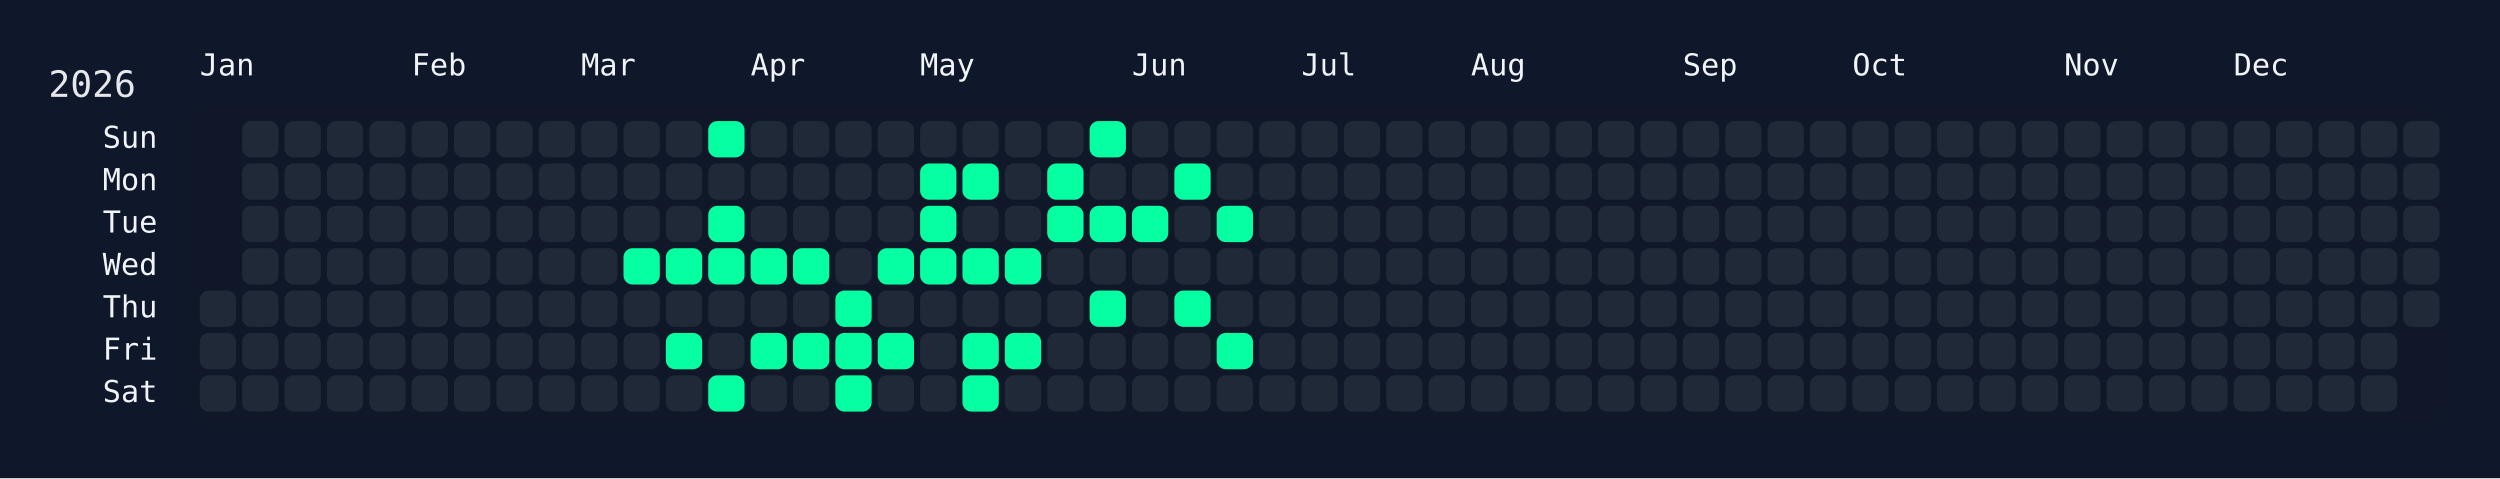
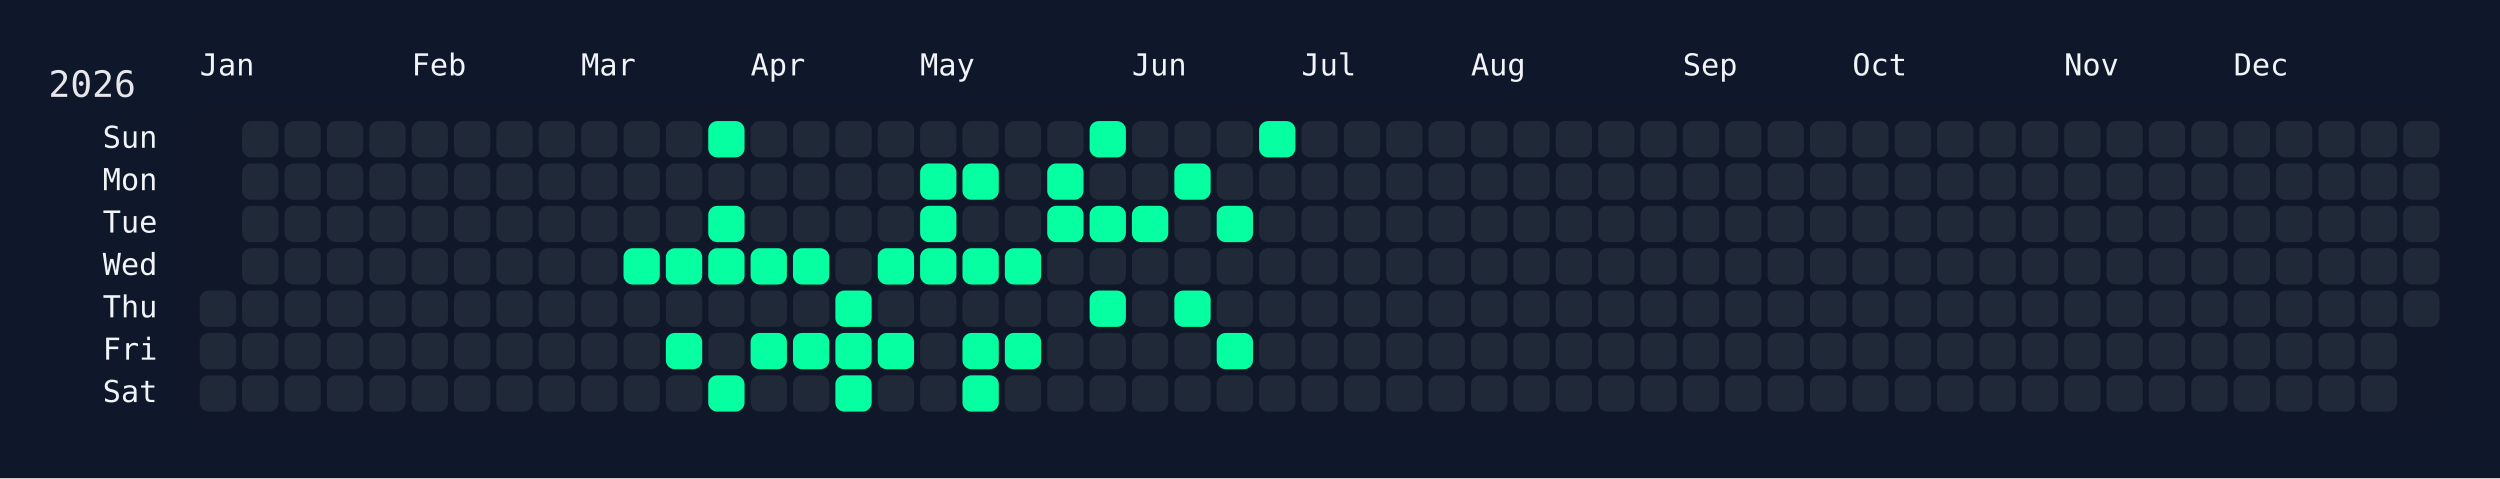
<svg xmlns="http://www.w3.org/2000/svg" width="826" height="158" viewBox="0 0 826 158">
  <rect width="826" height="158" fill="#0f172a" />
  <rect x="60" y="34" width="750" height="108" rx="12" ry="12" fill="rgba(15, 23, 42, 0.8)" />
  <text x="16" y="32" font-size="12" fill="#e5e7eb" font-family="JetBrains Mono, ui-monospace, SFMono-Regular, Menlo, Monaco, Consolas, monospace">2026</text>
  <text x="66" y="18" font-size="10" fill="#f1f5f9" font-family="JetBrains Mono, ui-monospace, SFMono-Regular, Menlo, Monaco, Consolas, monospace" dominant-baseline="hanging">Jan</text>
  <text x="136" y="18" font-size="10" fill="#f1f5f9" font-family="JetBrains Mono, ui-monospace, SFMono-Regular, Menlo, Monaco, Consolas, monospace" dominant-baseline="hanging">Feb</text>
  <text x="192" y="18" font-size="10" fill="#f1f5f9" font-family="JetBrains Mono, ui-monospace, SFMono-Regular, Menlo, Monaco, Consolas, monospace" dominant-baseline="hanging">Mar</text>
  <text x="248" y="18" font-size="10" fill="#f1f5f9" font-family="JetBrains Mono, ui-monospace, SFMono-Regular, Menlo, Monaco, Consolas, monospace" dominant-baseline="hanging">Apr</text>
  <text x="304" y="18" font-size="10" fill="#f1f5f9" font-family="JetBrains Mono, ui-monospace, SFMono-Regular, Menlo, Monaco, Consolas, monospace" dominant-baseline="hanging">May</text>
  <text x="374" y="18" font-size="10" fill="#f1f5f9" font-family="JetBrains Mono, ui-monospace, SFMono-Regular, Menlo, Monaco, Consolas, monospace" dominant-baseline="hanging">Jun</text>
  <text x="430" y="18" font-size="10" fill="#f1f5f9" font-family="JetBrains Mono, ui-monospace, SFMono-Regular, Menlo, Monaco, Consolas, monospace" dominant-baseline="hanging">Jul</text>
  <text x="486" y="18" font-size="10" fill="#f1f5f9" font-family="JetBrains Mono, ui-monospace, SFMono-Regular, Menlo, Monaco, Consolas, monospace" dominant-baseline="hanging">Aug</text>
  <text x="556" y="18" font-size="10" fill="#f1f5f9" font-family="JetBrains Mono, ui-monospace, SFMono-Regular, Menlo, Monaco, Consolas, monospace" dominant-baseline="hanging">Sep</text>
  <text x="612" y="18" font-size="10" fill="#f1f5f9" font-family="JetBrains Mono, ui-monospace, SFMono-Regular, Menlo, Monaco, Consolas, monospace" dominant-baseline="hanging">Oct</text>
  <text x="682" y="18" font-size="10" fill="#f1f5f9" font-family="JetBrains Mono, ui-monospace, SFMono-Regular, Menlo, Monaco, Consolas, monospace" dominant-baseline="hanging">Nov</text>
  <text x="738" y="18" font-size="10" fill="#f1f5f9" font-family="JetBrains Mono, ui-monospace, SFMono-Regular, Menlo, Monaco, Consolas, monospace" dominant-baseline="hanging">Dec</text>
  <text x="52" y="46.0" font-size="10" fill="#f1f5f9" font-family="JetBrains Mono, ui-monospace, SFMono-Regular, Menlo, Monaco, Consolas, monospace" text-anchor="end" dominant-baseline="middle">Sun</text>
  <text x="52" y="60.0" font-size="10" fill="#f1f5f9" font-family="JetBrains Mono, ui-monospace, SFMono-Regular, Menlo, Monaco, Consolas, monospace" text-anchor="end" dominant-baseline="middle">Mon</text>
  <text x="52" y="74.0" font-size="10" fill="#f1f5f9" font-family="JetBrains Mono, ui-monospace, SFMono-Regular, Menlo, Monaco, Consolas, monospace" text-anchor="end" dominant-baseline="middle">Tue</text>
  <text x="52" y="88.0" font-size="10" fill="#f1f5f9" font-family="JetBrains Mono, ui-monospace, SFMono-Regular, Menlo, Monaco, Consolas, monospace" text-anchor="end" dominant-baseline="middle">Wed</text>
  <text x="52" y="102.0" font-size="10" fill="#f1f5f9" font-family="JetBrains Mono, ui-monospace, SFMono-Regular, Menlo, Monaco, Consolas, monospace" text-anchor="end" dominant-baseline="middle">Thu</text>
  <text x="52" y="116.0" font-size="10" fill="#f1f5f9" font-family="JetBrains Mono, ui-monospace, SFMono-Regular, Menlo, Monaco, Consolas, monospace" text-anchor="end" dominant-baseline="middle">Fri</text>
  <text x="52" y="130.0" font-size="10" fill="#f1f5f9" font-family="JetBrains Mono, ui-monospace, SFMono-Regular, Menlo, Monaco, Consolas, monospace" text-anchor="end" dominant-baseline="middle">Sat</text>
  <g transform="translate(66,40)">
    <rect x="0" y="56" width="12" height="12" rx="3" ry="3" fill="#1f2937" data-date="2026-01-01" />
    <rect x="0" y="70" width="12" height="12" rx="3" ry="3" fill="#1f2937" data-date="2026-01-02" />
    <rect x="0" y="84" width="12" height="12" rx="3" ry="3" fill="#1f2937" data-date="2026-01-03" />
    <rect x="14" y="0" width="12" height="12" rx="3" ry="3" fill="#1f2937" data-date="2026-01-04" />
    <rect x="14" y="14" width="12" height="12" rx="3" ry="3" fill="#1f2937" data-date="2026-01-05" />
    <rect x="14" y="28" width="12" height="12" rx="3" ry="3" fill="#1f2937" data-date="2026-01-06" />
    <rect x="14" y="42" width="12" height="12" rx="3" ry="3" fill="#1f2937" data-date="2026-01-07" />
    <rect x="14" y="56" width="12" height="12" rx="3" ry="3" fill="#1f2937" data-date="2026-01-08" />
    <rect x="14" y="70" width="12" height="12" rx="3" ry="3" fill="#1f2937" data-date="2026-01-09" />
    <rect x="14" y="84" width="12" height="12" rx="3" ry="3" fill="#1f2937" data-date="2026-01-10" />
    <rect x="28" y="0" width="12" height="12" rx="3" ry="3" fill="#1f2937" data-date="2026-01-11" />
    <rect x="28" y="14" width="12" height="12" rx="3" ry="3" fill="#1f2937" data-date="2026-01-12" />
    <rect x="28" y="28" width="12" height="12" rx="3" ry="3" fill="#1f2937" data-date="2026-01-13" />
    <rect x="28" y="42" width="12" height="12" rx="3" ry="3" fill="#1f2937" data-date="2026-01-14" />
    <rect x="28" y="56" width="12" height="12" rx="3" ry="3" fill="#1f2937" data-date="2026-01-15" />
    <rect x="28" y="70" width="12" height="12" rx="3" ry="3" fill="#1f2937" data-date="2026-01-16" />
    <rect x="28" y="84" width="12" height="12" rx="3" ry="3" fill="#1f2937" data-date="2026-01-17" />
    <rect x="42" y="0" width="12" height="12" rx="3" ry="3" fill="#1f2937" data-date="2026-01-18" />
    <rect x="42" y="14" width="12" height="12" rx="3" ry="3" fill="#1f2937" data-date="2026-01-19" />
    <rect x="42" y="28" width="12" height="12" rx="3" ry="3" fill="#1f2937" data-date="2026-01-20" />
    <rect x="42" y="42" width="12" height="12" rx="3" ry="3" fill="#1f2937" data-date="2026-01-21" />
    <rect x="42" y="56" width="12" height="12" rx="3" ry="3" fill="#1f2937" data-date="2026-01-22" />
    <rect x="42" y="70" width="12" height="12" rx="3" ry="3" fill="#1f2937" data-date="2026-01-23" />
    <rect x="42" y="84" width="12" height="12" rx="3" ry="3" fill="#1f2937" data-date="2026-01-24" />
    <rect x="56" y="0" width="12" height="12" rx="3" ry="3" fill="#1f2937" data-date="2026-01-25" />
    <rect x="56" y="14" width="12" height="12" rx="3" ry="3" fill="#1f2937" data-date="2026-01-26" />
    <rect x="56" y="28" width="12" height="12" rx="3" ry="3" fill="#1f2937" data-date="2026-01-27" />
    <rect x="56" y="42" width="12" height="12" rx="3" ry="3" fill="#1f2937" data-date="2026-01-28" />
    <rect x="56" y="56" width="12" height="12" rx="3" ry="3" fill="#1f2937" data-date="2026-01-29" />
    <rect x="56" y="70" width="12" height="12" rx="3" ry="3" fill="#1f2937" data-date="2026-01-30" />
    <rect x="56" y="84" width="12" height="12" rx="3" ry="3" fill="#1f2937" data-date="2026-01-31" />
    <rect x="70" y="0" width="12" height="12" rx="3" ry="3" fill="#1f2937" data-date="2026-02-01" />
    <rect x="70" y="14" width="12" height="12" rx="3" ry="3" fill="#1f2937" data-date="2026-02-02" />
    <rect x="70" y="28" width="12" height="12" rx="3" ry="3" fill="#1f2937" data-date="2026-02-03" />
    <rect x="70" y="42" width="12" height="12" rx="3" ry="3" fill="#1f2937" data-date="2026-02-04" />
    <rect x="70" y="56" width="12" height="12" rx="3" ry="3" fill="#1f2937" data-date="2026-02-05" />
    <rect x="70" y="70" width="12" height="12" rx="3" ry="3" fill="#1f2937" data-date="2026-02-06" />
    <rect x="70" y="84" width="12" height="12" rx="3" ry="3" fill="#1f2937" data-date="2026-02-07" />
    <rect x="84" y="0" width="12" height="12" rx="3" ry="3" fill="#1f2937" data-date="2026-02-08" />
    <rect x="84" y="14" width="12" height="12" rx="3" ry="3" fill="#1f2937" data-date="2026-02-09" />
    <rect x="84" y="28" width="12" height="12" rx="3" ry="3" fill="#1f2937" data-date="2026-02-10" />
    <rect x="84" y="42" width="12" height="12" rx="3" ry="3" fill="#1f2937" data-date="2026-02-11" />
    <rect x="84" y="56" width="12" height="12" rx="3" ry="3" fill="#1f2937" data-date="2026-02-12" />
    <rect x="84" y="70" width="12" height="12" rx="3" ry="3" fill="#1f2937" data-date="2026-02-13" />
    <rect x="84" y="84" width="12" height="12" rx="3" ry="3" fill="#1f2937" data-date="2026-02-14" />
    <rect x="98" y="0" width="12" height="12" rx="3" ry="3" fill="#1f2937" data-date="2026-02-15" />
    <rect x="98" y="14" width="12" height="12" rx="3" ry="3" fill="#1f2937" data-date="2026-02-16" />
    <rect x="98" y="28" width="12" height="12" rx="3" ry="3" fill="#1f2937" data-date="2026-02-17" />
    <rect x="98" y="42" width="12" height="12" rx="3" ry="3" fill="#1f2937" data-date="2026-02-18" />
    <rect x="98" y="56" width="12" height="12" rx="3" ry="3" fill="#1f2937" data-date="2026-02-19" />
    <rect x="98" y="70" width="12" height="12" rx="3" ry="3" fill="#1f2937" data-date="2026-02-20" />
    <rect x="98" y="84" width="12" height="12" rx="3" ry="3" fill="#1f2937" data-date="2026-02-21" />
    <rect x="112" y="0" width="12" height="12" rx="3" ry="3" fill="#1f2937" data-date="2026-02-22" />
    <rect x="112" y="14" width="12" height="12" rx="3" ry="3" fill="#1f2937" data-date="2026-02-23" />
    <rect x="112" y="28" width="12" height="12" rx="3" ry="3" fill="#1f2937" data-date="2026-02-24" />
    <rect x="112" y="42" width="12" height="12" rx="3" ry="3" fill="#1f2937" data-date="2026-02-25" />
    <rect x="112" y="56" width="12" height="12" rx="3" ry="3" fill="#1f2937" data-date="2026-02-26" />
    <rect x="112" y="70" width="12" height="12" rx="3" ry="3" fill="#1f2937" data-date="2026-02-27" />
    <rect x="112" y="84" width="12" height="12" rx="3" ry="3" fill="#1f2937" data-date="2026-02-28" />
    <rect x="126" y="0" width="12" height="12" rx="3" ry="3" fill="#1f2937" data-date="2026-03-01" />
    <rect x="126" y="14" width="12" height="12" rx="3" ry="3" fill="#1f2937" data-date="2026-03-02" />
    <rect x="126" y="28" width="12" height="12" rx="3" ry="3" fill="#1f2937" data-date="2026-03-03" />
    <rect x="126" y="42" width="12" height="12" rx="3" ry="3" fill="#1f2937" data-date="2026-03-04" />
    <rect x="126" y="56" width="12" height="12" rx="3" ry="3" fill="#1f2937" data-date="2026-03-05" />
    <rect x="126" y="70" width="12" height="12" rx="3" ry="3" fill="#1f2937" data-date="2026-03-06" />
    <rect x="126" y="84" width="12" height="12" rx="3" ry="3" fill="#1f2937" data-date="2026-03-07" />
    <rect x="140" y="0" width="12" height="12" rx="3" ry="3" fill="#1f2937" data-date="2026-03-08" />
    <rect x="140" y="14" width="12" height="12" rx="3" ry="3" fill="#1f2937" data-date="2026-03-09" />
    <rect x="140" y="28" width="12" height="12" rx="3" ry="3" fill="#1f2937" data-date="2026-03-10" />
    <rect x="140" y="42" width="12" height="12" rx="3" ry="3" fill="#05ffa1" data-date="2026-03-11" />
    <rect x="140" y="56" width="12" height="12" rx="3" ry="3" fill="#1f2937" data-date="2026-03-12" />
    <rect x="140" y="70" width="12" height="12" rx="3" ry="3" fill="#1f2937" data-date="2026-03-13" />
    <rect x="140" y="84" width="12" height="12" rx="3" ry="3" fill="#1f2937" data-date="2026-03-14" />
    <rect x="154" y="0" width="12" height="12" rx="3" ry="3" fill="#1f2937" data-date="2026-03-15" />
    <rect x="154" y="14" width="12" height="12" rx="3" ry="3" fill="#1f2937" data-date="2026-03-16" />
    <rect x="154" y="28" width="12" height="12" rx="3" ry="3" fill="#1f2937" data-date="2026-03-17" />
    <rect x="154" y="42" width="12" height="12" rx="3" ry="3" fill="#05ffa1" data-date="2026-03-18" />
    <rect x="154" y="56" width="12" height="12" rx="3" ry="3" fill="#1f2937" data-date="2026-03-19" />
    <rect x="154" y="70" width="12" height="12" rx="3" ry="3" fill="#05ffa1" data-date="2026-03-20" />
    <rect x="154" y="84" width="12" height="12" rx="3" ry="3" fill="#1f2937" data-date="2026-03-21" />
    <rect x="168" y="0" width="12" height="12" rx="3" ry="3" fill="#05ffa1" data-date="2026-03-22" />
    <rect x="168" y="14" width="12" height="12" rx="3" ry="3" fill="#1f2937" data-date="2026-03-23" />
    <rect x="168" y="28" width="12" height="12" rx="3" ry="3" fill="#05ffa1" data-date="2026-03-24" />
    <rect x="168" y="42" width="12" height="12" rx="3" ry="3" fill="#05ffa1" data-date="2026-03-25" />
    <rect x="168" y="56" width="12" height="12" rx="3" ry="3" fill="#1f2937" data-date="2026-03-26" />
    <rect x="168" y="70" width="12" height="12" rx="3" ry="3" fill="#1f2937" data-date="2026-03-27" />
    <rect x="168" y="84" width="12" height="12" rx="3" ry="3" fill="#05ffa1" data-date="2026-03-28" />
    <rect x="182" y="0" width="12" height="12" rx="3" ry="3" fill="#1f2937" data-date="2026-03-29" />
    <rect x="182" y="14" width="12" height="12" rx="3" ry="3" fill="#1f2937" data-date="2026-03-30" />
    <rect x="182" y="28" width="12" height="12" rx="3" ry="3" fill="#1f2937" data-date="2026-03-31" />
    <rect x="182" y="42" width="12" height="12" rx="3" ry="3" fill="#05ffa1" data-date="2026-04-01" />
    <rect x="182" y="56" width="12" height="12" rx="3" ry="3" fill="#1f2937" data-date="2026-04-02" />
    <rect x="182" y="70" width="12" height="12" rx="3" ry="3" fill="#05ffa1" data-date="2026-04-03" />
    <rect x="182" y="84" width="12" height="12" rx="3" ry="3" fill="#1f2937" data-date="2026-04-04" />
    <rect x="196" y="0" width="12" height="12" rx="3" ry="3" fill="#1f2937" data-date="2026-04-05" />
    <rect x="196" y="14" width="12" height="12" rx="3" ry="3" fill="#1f2937" data-date="2026-04-06" />
    <rect x="196" y="28" width="12" height="12" rx="3" ry="3" fill="#1f2937" data-date="2026-04-07" />
    <rect x="196" y="42" width="12" height="12" rx="3" ry="3" fill="#05ffa1" data-date="2026-04-08" />
    <rect x="196" y="56" width="12" height="12" rx="3" ry="3" fill="#1f2937" data-date="2026-04-09" />
    <rect x="196" y="70" width="12" height="12" rx="3" ry="3" fill="#05ffa1" data-date="2026-04-10" />
    <rect x="196" y="84" width="12" height="12" rx="3" ry="3" fill="#1f2937" data-date="2026-04-11" />
    <rect x="210" y="0" width="12" height="12" rx="3" ry="3" fill="#1f2937" data-date="2026-04-12" />
    <rect x="210" y="14" width="12" height="12" rx="3" ry="3" fill="#1f2937" data-date="2026-04-13" />
    <rect x="210" y="28" width="12" height="12" rx="3" ry="3" fill="#1f2937" data-date="2026-04-14" />
    <rect x="210" y="42" width="12" height="12" rx="3" ry="3" fill="#1f2937" data-date="2026-04-15" />
    <rect x="210" y="56" width="12" height="12" rx="3" ry="3" fill="#05ffa1" data-date="2026-04-16" />
    <rect x="210" y="70" width="12" height="12" rx="3" ry="3" fill="#05ffa1" data-date="2026-04-17" />
    <rect x="210" y="84" width="12" height="12" rx="3" ry="3" fill="#05ffa1" data-date="2026-04-18" />
    <rect x="224" y="0" width="12" height="12" rx="3" ry="3" fill="#1f2937" data-date="2026-04-19" />
    <rect x="224" y="14" width="12" height="12" rx="3" ry="3" fill="#1f2937" data-date="2026-04-20" />
    <rect x="224" y="28" width="12" height="12" rx="3" ry="3" fill="#1f2937" data-date="2026-04-21" />
    <rect x="224" y="42" width="12" height="12" rx="3" ry="3" fill="#05ffa1" data-date="2026-04-22" />
    <rect x="224" y="56" width="12" height="12" rx="3" ry="3" fill="#1f2937" data-date="2026-04-23" />
    <rect x="224" y="70" width="12" height="12" rx="3" ry="3" fill="#05ffa1" data-date="2026-04-24" />
    <rect x="224" y="84" width="12" height="12" rx="3" ry="3" fill="#1f2937" data-date="2026-04-25" />
    <rect x="238" y="0" width="12" height="12" rx="3" ry="3" fill="#1f2937" data-date="2026-04-26" />
    <rect x="238" y="14" width="12" height="12" rx="3" ry="3" fill="#05ffa1" data-date="2026-04-27" />
    <rect x="238" y="28" width="12" height="12" rx="3" ry="3" fill="#05ffa1" data-date="2026-04-28" />
    <rect x="238" y="42" width="12" height="12" rx="3" ry="3" fill="#05ffa1" data-date="2026-04-29" />
    <rect x="238" y="56" width="12" height="12" rx="3" ry="3" fill="#1f2937" data-date="2026-04-30" />
    <rect x="238" y="70" width="12" height="12" rx="3" ry="3" fill="#1f2937" data-date="2026-05-01" />
    <rect x="238" y="84" width="12" height="12" rx="3" ry="3" fill="#1f2937" data-date="2026-05-02" />
    <rect x="252" y="0" width="12" height="12" rx="3" ry="3" fill="#1f2937" data-date="2026-05-03" />
    <rect x="252" y="14" width="12" height="12" rx="3" ry="3" fill="#05ffa1" data-date="2026-05-04" />
    <rect x="252" y="28" width="12" height="12" rx="3" ry="3" fill="#1f2937" data-date="2026-05-05" />
    <rect x="252" y="42" width="12" height="12" rx="3" ry="3" fill="#05ffa1" data-date="2026-05-06" />
    <rect x="252" y="56" width="12" height="12" rx="3" ry="3" fill="#1f2937" data-date="2026-05-07" />
    <rect x="252" y="70" width="12" height="12" rx="3" ry="3" fill="#05ffa1" data-date="2026-05-08" />
    <rect x="252" y="84" width="12" height="12" rx="3" ry="3" fill="#05ffa1" data-date="2026-05-09" />
    <rect x="266" y="0" width="12" height="12" rx="3" ry="3" fill="#1f2937" data-date="2026-05-10" />
    <rect x="266" y="14" width="12" height="12" rx="3" ry="3" fill="#1f2937" data-date="2026-05-11" />
    <rect x="266" y="28" width="12" height="12" rx="3" ry="3" fill="#1f2937" data-date="2026-05-12" />
    <rect x="266" y="42" width="12" height="12" rx="3" ry="3" fill="#05ffa1" data-date="2026-05-13" />
    <rect x="266" y="56" width="12" height="12" rx="3" ry="3" fill="#1f2937" data-date="2026-05-14" />
    <rect x="266" y="70" width="12" height="12" rx="3" ry="3" fill="#05ffa1" data-date="2026-05-15" />
    <rect x="266" y="84" width="12" height="12" rx="3" ry="3" fill="#1f2937" data-date="2026-05-16" />
    <rect x="280" y="0" width="12" height="12" rx="3" ry="3" fill="#1f2937" data-date="2026-05-17" />
    <rect x="280" y="14" width="12" height="12" rx="3" ry="3" fill="#05ffa1" data-date="2026-05-18" />
    <rect x="280" y="28" width="12" height="12" rx="3" ry="3" fill="#05ffa1" data-date="2026-05-19" />
    <rect x="280" y="42" width="12" height="12" rx="3" ry="3" fill="#1f2937" data-date="2026-05-20" />
    <rect x="280" y="56" width="12" height="12" rx="3" ry="3" fill="#1f2937" data-date="2026-05-21" />
    <rect x="280" y="70" width="12" height="12" rx="3" ry="3" fill="#1f2937" data-date="2026-05-22" />
    <rect x="280" y="84" width="12" height="12" rx="3" ry="3" fill="#1f2937" data-date="2026-05-23" />
    <rect x="294" y="0" width="12" height="12" rx="3" ry="3" fill="#05ffa1" data-date="2026-05-24" />
    <rect x="294" y="14" width="12" height="12" rx="3" ry="3" fill="#1f2937" data-date="2026-05-25" />
    <rect x="294" y="28" width="12" height="12" rx="3" ry="3" fill="#05ffa1" data-date="2026-05-26" />
    <rect x="294" y="42" width="12" height="12" rx="3" ry="3" fill="#1f2937" data-date="2026-05-27" />
    <rect x="294" y="56" width="12" height="12" rx="3" ry="3" fill="#05ffa1" data-date="2026-05-28" />
    <rect x="294" y="70" width="12" height="12" rx="3" ry="3" fill="#1f2937" data-date="2026-05-29" />
    <rect x="294" y="84" width="12" height="12" rx="3" ry="3" fill="#1f2937" data-date="2026-05-30" />
    <rect x="308" y="0" width="12" height="12" rx="3" ry="3" fill="#1f2937" data-date="2026-05-31" />
    <rect x="308" y="14" width="12" height="12" rx="3" ry="3" fill="#1f2937" data-date="2026-06-01" />
    <rect x="308" y="28" width="12" height="12" rx="3" ry="3" fill="#05ffa1" data-date="2026-06-02" />
    <rect x="308" y="42" width="12" height="12" rx="3" ry="3" fill="#1f2937" data-date="2026-06-03" />
    <rect x="308" y="56" width="12" height="12" rx="3" ry="3" fill="#1f2937" data-date="2026-06-04" />
    <rect x="308" y="70" width="12" height="12" rx="3" ry="3" fill="#1f2937" data-date="2026-06-05" />
    <rect x="308" y="84" width="12" height="12" rx="3" ry="3" fill="#1f2937" data-date="2026-06-06" />
    <rect x="322" y="0" width="12" height="12" rx="3" ry="3" fill="#1f2937" data-date="2026-06-07" />
    <rect x="322" y="14" width="12" height="12" rx="3" ry="3" fill="#05ffa1" data-date="2026-06-08" />
    <rect x="322" y="28" width="12" height="12" rx="3" ry="3" fill="#1f2937" data-date="2026-06-09" />
    <rect x="322" y="42" width="12" height="12" rx="3" ry="3" fill="#1f2937" data-date="2026-06-10" />
    <rect x="322" y="56" width="12" height="12" rx="3" ry="3" fill="#05ffa1" data-date="2026-06-11" />
    <rect x="322" y="70" width="12" height="12" rx="3" ry="3" fill="#1f2937" data-date="2026-06-12" />
    <rect x="322" y="84" width="12" height="12" rx="3" ry="3" fill="#1f2937" data-date="2026-06-13" />
    <rect x="336" y="0" width="12" height="12" rx="3" ry="3" fill="#1f2937" data-date="2026-06-14" />
    <rect x="336" y="14" width="12" height="12" rx="3" ry="3" fill="#1f2937" data-date="2026-06-15" />
    <rect x="336" y="28" width="12" height="12" rx="3" ry="3" fill="#05ffa1" data-date="2026-06-16" />
    <rect x="336" y="42" width="12" height="12" rx="3" ry="3" fill="#1f2937" data-date="2026-06-17" />
    <rect x="336" y="56" width="12" height="12" rx="3" ry="3" fill="#1f2937" data-date="2026-06-18" />
    <rect x="336" y="70" width="12" height="12" rx="3" ry="3" fill="#05ffa1" data-date="2026-06-19" />
    <rect x="336" y="84" width="12" height="12" rx="3" ry="3" fill="#1f2937" data-date="2026-06-20" />
-     <rect x="350" y="0" width="12" height="12" rx="3" ry="3" fill="#1f2937" data-date="2026-06-21" />
+     <rect x="350" y="0" width="12" height="12" rx="3" ry="3" fill="#05ffa1" data-date="2026-06-21" />
    <rect x="350" y="14" width="12" height="12" rx="3" ry="3" fill="#1f2937" data-date="2026-06-22" />
    <rect x="350" y="28" width="12" height="12" rx="3" ry="3" fill="#1f2937" data-date="2026-06-23" />
    <rect x="350" y="42" width="12" height="12" rx="3" ry="3" fill="#1f2937" data-date="2026-06-24" />
    <rect x="350" y="56" width="12" height="12" rx="3" ry="3" fill="#1f2937" data-date="2026-06-25" />
    <rect x="350" y="70" width="12" height="12" rx="3" ry="3" fill="#1f2937" data-date="2026-06-26" />
    <rect x="350" y="84" width="12" height="12" rx="3" ry="3" fill="#1f2937" data-date="2026-06-27" />
    <rect x="364" y="0" width="12" height="12" rx="3" ry="3" fill="#1f2937" data-date="2026-06-28" />
    <rect x="364" y="14" width="12" height="12" rx="3" ry="3" fill="#1f2937" data-date="2026-06-29" />
    <rect x="364" y="28" width="12" height="12" rx="3" ry="3" fill="#1f2937" data-date="2026-06-30" />
    <rect x="364" y="42" width="12" height="12" rx="3" ry="3" fill="#1f2937" data-date="2026-07-01" />
    <rect x="364" y="56" width="12" height="12" rx="3" ry="3" fill="#1f2937" data-date="2026-07-02" />
    <rect x="364" y="70" width="12" height="12" rx="3" ry="3" fill="#1f2937" data-date="2026-07-03" />
    <rect x="364" y="84" width="12" height="12" rx="3" ry="3" fill="#1f2937" data-date="2026-07-04" />
    <rect x="378" y="0" width="12" height="12" rx="3" ry="3" fill="#1f2937" data-date="2026-07-05" />
    <rect x="378" y="14" width="12" height="12" rx="3" ry="3" fill="#1f2937" data-date="2026-07-06" />
    <rect x="378" y="28" width="12" height="12" rx="3" ry="3" fill="#1f2937" data-date="2026-07-07" />
    <rect x="378" y="42" width="12" height="12" rx="3" ry="3" fill="#1f2937" data-date="2026-07-08" />
    <rect x="378" y="56" width="12" height="12" rx="3" ry="3" fill="#1f2937" data-date="2026-07-09" />
    <rect x="378" y="70" width="12" height="12" rx="3" ry="3" fill="#1f2937" data-date="2026-07-10" />
    <rect x="378" y="84" width="12" height="12" rx="3" ry="3" fill="#1f2937" data-date="2026-07-11" />
    <rect x="392" y="0" width="12" height="12" rx="3" ry="3" fill="#1f2937" data-date="2026-07-12" />
    <rect x="392" y="14" width="12" height="12" rx="3" ry="3" fill="#1f2937" data-date="2026-07-13" />
    <rect x="392" y="28" width="12" height="12" rx="3" ry="3" fill="#1f2937" data-date="2026-07-14" />
    <rect x="392" y="42" width="12" height="12" rx="3" ry="3" fill="#1f2937" data-date="2026-07-15" />
    <rect x="392" y="56" width="12" height="12" rx="3" ry="3" fill="#1f2937" data-date="2026-07-16" />
    <rect x="392" y="70" width="12" height="12" rx="3" ry="3" fill="#1f2937" data-date="2026-07-17" />
    <rect x="392" y="84" width="12" height="12" rx="3" ry="3" fill="#1f2937" data-date="2026-07-18" />
    <rect x="406" y="0" width="12" height="12" rx="3" ry="3" fill="#1f2937" data-date="2026-07-19" />
    <rect x="406" y="14" width="12" height="12" rx="3" ry="3" fill="#1f2937" data-date="2026-07-20" />
    <rect x="406" y="28" width="12" height="12" rx="3" ry="3" fill="#1f2937" data-date="2026-07-21" />
    <rect x="406" y="42" width="12" height="12" rx="3" ry="3" fill="#1f2937" data-date="2026-07-22" />
    <rect x="406" y="56" width="12" height="12" rx="3" ry="3" fill="#1f2937" data-date="2026-07-23" />
    <rect x="406" y="70" width="12" height="12" rx="3" ry="3" fill="#1f2937" data-date="2026-07-24" />
    <rect x="406" y="84" width="12" height="12" rx="3" ry="3" fill="#1f2937" data-date="2026-07-25" />
    <rect x="420" y="0" width="12" height="12" rx="3" ry="3" fill="#1f2937" data-date="2026-07-26" />
    <rect x="420" y="14" width="12" height="12" rx="3" ry="3" fill="#1f2937" data-date="2026-07-27" />
    <rect x="420" y="28" width="12" height="12" rx="3" ry="3" fill="#1f2937" data-date="2026-07-28" />
    <rect x="420" y="42" width="12" height="12" rx="3" ry="3" fill="#1f2937" data-date="2026-07-29" />
    <rect x="420" y="56" width="12" height="12" rx="3" ry="3" fill="#1f2937" data-date="2026-07-30" />
    <rect x="420" y="70" width="12" height="12" rx="3" ry="3" fill="#1f2937" data-date="2026-07-31" />
    <rect x="420" y="84" width="12" height="12" rx="3" ry="3" fill="#1f2937" data-date="2026-08-01" />
    <rect x="434" y="0" width="12" height="12" rx="3" ry="3" fill="#1f2937" data-date="2026-08-02" />
    <rect x="434" y="14" width="12" height="12" rx="3" ry="3" fill="#1f2937" data-date="2026-08-03" />
    <rect x="434" y="28" width="12" height="12" rx="3" ry="3" fill="#1f2937" data-date="2026-08-04" />
    <rect x="434" y="42" width="12" height="12" rx="3" ry="3" fill="#1f2937" data-date="2026-08-05" />
    <rect x="434" y="56" width="12" height="12" rx="3" ry="3" fill="#1f2937" data-date="2026-08-06" />
    <rect x="434" y="70" width="12" height="12" rx="3" ry="3" fill="#1f2937" data-date="2026-08-07" />
    <rect x="434" y="84" width="12" height="12" rx="3" ry="3" fill="#1f2937" data-date="2026-08-08" />
    <rect x="448" y="0" width="12" height="12" rx="3" ry="3" fill="#1f2937" data-date="2026-08-09" />
    <rect x="448" y="14" width="12" height="12" rx="3" ry="3" fill="#1f2937" data-date="2026-08-10" />
    <rect x="448" y="28" width="12" height="12" rx="3" ry="3" fill="#1f2937" data-date="2026-08-11" />
    <rect x="448" y="42" width="12" height="12" rx="3" ry="3" fill="#1f2937" data-date="2026-08-12" />
    <rect x="448" y="56" width="12" height="12" rx="3" ry="3" fill="#1f2937" data-date="2026-08-13" />
    <rect x="448" y="70" width="12" height="12" rx="3" ry="3" fill="#1f2937" data-date="2026-08-14" />
    <rect x="448" y="84" width="12" height="12" rx="3" ry="3" fill="#1f2937" data-date="2026-08-15" />
    <rect x="462" y="0" width="12" height="12" rx="3" ry="3" fill="#1f2937" data-date="2026-08-16" />
    <rect x="462" y="14" width="12" height="12" rx="3" ry="3" fill="#1f2937" data-date="2026-08-17" />
    <rect x="462" y="28" width="12" height="12" rx="3" ry="3" fill="#1f2937" data-date="2026-08-18" />
    <rect x="462" y="42" width="12" height="12" rx="3" ry="3" fill="#1f2937" data-date="2026-08-19" />
    <rect x="462" y="56" width="12" height="12" rx="3" ry="3" fill="#1f2937" data-date="2026-08-20" />
    <rect x="462" y="70" width="12" height="12" rx="3" ry="3" fill="#1f2937" data-date="2026-08-21" />
    <rect x="462" y="84" width="12" height="12" rx="3" ry="3" fill="#1f2937" data-date="2026-08-22" />
    <rect x="476" y="0" width="12" height="12" rx="3" ry="3" fill="#1f2937" data-date="2026-08-23" />
    <rect x="476" y="14" width="12" height="12" rx="3" ry="3" fill="#1f2937" data-date="2026-08-24" />
    <rect x="476" y="28" width="12" height="12" rx="3" ry="3" fill="#1f2937" data-date="2026-08-25" />
    <rect x="476" y="42" width="12" height="12" rx="3" ry="3" fill="#1f2937" data-date="2026-08-26" />
    <rect x="476" y="56" width="12" height="12" rx="3" ry="3" fill="#1f2937" data-date="2026-08-27" />
    <rect x="476" y="70" width="12" height="12" rx="3" ry="3" fill="#1f2937" data-date="2026-08-28" />
    <rect x="476" y="84" width="12" height="12" rx="3" ry="3" fill="#1f2937" data-date="2026-08-29" />
    <rect x="490" y="0" width="12" height="12" rx="3" ry="3" fill="#1f2937" data-date="2026-08-30" />
    <rect x="490" y="14" width="12" height="12" rx="3" ry="3" fill="#1f2937" data-date="2026-08-31" />
    <rect x="490" y="28" width="12" height="12" rx="3" ry="3" fill="#1f2937" data-date="2026-09-01" />
    <rect x="490" y="42" width="12" height="12" rx="3" ry="3" fill="#1f2937" data-date="2026-09-02" />
    <rect x="490" y="56" width="12" height="12" rx="3" ry="3" fill="#1f2937" data-date="2026-09-03" />
    <rect x="490" y="70" width="12" height="12" rx="3" ry="3" fill="#1f2937" data-date="2026-09-04" />
    <rect x="490" y="84" width="12" height="12" rx="3" ry="3" fill="#1f2937" data-date="2026-09-05" />
    <rect x="504" y="0" width="12" height="12" rx="3" ry="3" fill="#1f2937" data-date="2026-09-06" />
    <rect x="504" y="14" width="12" height="12" rx="3" ry="3" fill="#1f2937" data-date="2026-09-07" />
    <rect x="504" y="28" width="12" height="12" rx="3" ry="3" fill="#1f2937" data-date="2026-09-08" />
    <rect x="504" y="42" width="12" height="12" rx="3" ry="3" fill="#1f2937" data-date="2026-09-09" />
    <rect x="504" y="56" width="12" height="12" rx="3" ry="3" fill="#1f2937" data-date="2026-09-10" />
    <rect x="504" y="70" width="12" height="12" rx="3" ry="3" fill="#1f2937" data-date="2026-09-11" />
    <rect x="504" y="84" width="12" height="12" rx="3" ry="3" fill="#1f2937" data-date="2026-09-12" />
    <rect x="518" y="0" width="12" height="12" rx="3" ry="3" fill="#1f2937" data-date="2026-09-13" />
    <rect x="518" y="14" width="12" height="12" rx="3" ry="3" fill="#1f2937" data-date="2026-09-14" />
    <rect x="518" y="28" width="12" height="12" rx="3" ry="3" fill="#1f2937" data-date="2026-09-15" />
    <rect x="518" y="42" width="12" height="12" rx="3" ry="3" fill="#1f2937" data-date="2026-09-16" />
    <rect x="518" y="56" width="12" height="12" rx="3" ry="3" fill="#1f2937" data-date="2026-09-17" />
    <rect x="518" y="70" width="12" height="12" rx="3" ry="3" fill="#1f2937" data-date="2026-09-18" />
    <rect x="518" y="84" width="12" height="12" rx="3" ry="3" fill="#1f2937" data-date="2026-09-19" />
    <rect x="532" y="0" width="12" height="12" rx="3" ry="3" fill="#1f2937" data-date="2026-09-20" />
    <rect x="532" y="14" width="12" height="12" rx="3" ry="3" fill="#1f2937" data-date="2026-09-21" />
    <rect x="532" y="28" width="12" height="12" rx="3" ry="3" fill="#1f2937" data-date="2026-09-22" />
    <rect x="532" y="42" width="12" height="12" rx="3" ry="3" fill="#1f2937" data-date="2026-09-23" />
    <rect x="532" y="56" width="12" height="12" rx="3" ry="3" fill="#1f2937" data-date="2026-09-24" />
    <rect x="532" y="70" width="12" height="12" rx="3" ry="3" fill="#1f2937" data-date="2026-09-25" />
    <rect x="532" y="84" width="12" height="12" rx="3" ry="3" fill="#1f2937" data-date="2026-09-26" />
    <rect x="546" y="0" width="12" height="12" rx="3" ry="3" fill="#1f2937" data-date="2026-09-27" />
    <rect x="546" y="14" width="12" height="12" rx="3" ry="3" fill="#1f2937" data-date="2026-09-28" />
    <rect x="546" y="28" width="12" height="12" rx="3" ry="3" fill="#1f2937" data-date="2026-09-29" />
    <rect x="546" y="42" width="12" height="12" rx="3" ry="3" fill="#1f2937" data-date="2026-09-30" />
    <rect x="546" y="56" width="12" height="12" rx="3" ry="3" fill="#1f2937" data-date="2026-10-01" />
    <rect x="546" y="70" width="12" height="12" rx="3" ry="3" fill="#1f2937" data-date="2026-10-02" />
    <rect x="546" y="84" width="12" height="12" rx="3" ry="3" fill="#1f2937" data-date="2026-10-03" />
    <rect x="560" y="0" width="12" height="12" rx="3" ry="3" fill="#1f2937" data-date="2026-10-04" />
    <rect x="560" y="14" width="12" height="12" rx="3" ry="3" fill="#1f2937" data-date="2026-10-05" />
    <rect x="560" y="28" width="12" height="12" rx="3" ry="3" fill="#1f2937" data-date="2026-10-06" />
    <rect x="560" y="42" width="12" height="12" rx="3" ry="3" fill="#1f2937" data-date="2026-10-07" />
    <rect x="560" y="56" width="12" height="12" rx="3" ry="3" fill="#1f2937" data-date="2026-10-08" />
    <rect x="560" y="70" width="12" height="12" rx="3" ry="3" fill="#1f2937" data-date="2026-10-09" />
    <rect x="560" y="84" width="12" height="12" rx="3" ry="3" fill="#1f2937" data-date="2026-10-10" />
    <rect x="574" y="0" width="12" height="12" rx="3" ry="3" fill="#1f2937" data-date="2026-10-11" />
    <rect x="574" y="14" width="12" height="12" rx="3" ry="3" fill="#1f2937" data-date="2026-10-12" />
    <rect x="574" y="28" width="12" height="12" rx="3" ry="3" fill="#1f2937" data-date="2026-10-13" />
    <rect x="574" y="42" width="12" height="12" rx="3" ry="3" fill="#1f2937" data-date="2026-10-14" />
    <rect x="574" y="56" width="12" height="12" rx="3" ry="3" fill="#1f2937" data-date="2026-10-15" />
    <rect x="574" y="70" width="12" height="12" rx="3" ry="3" fill="#1f2937" data-date="2026-10-16" />
    <rect x="574" y="84" width="12" height="12" rx="3" ry="3" fill="#1f2937" data-date="2026-10-17" />
    <rect x="588" y="0" width="12" height="12" rx="3" ry="3" fill="#1f2937" data-date="2026-10-18" />
    <rect x="588" y="14" width="12" height="12" rx="3" ry="3" fill="#1f2937" data-date="2026-10-19" />
    <rect x="588" y="28" width="12" height="12" rx="3" ry="3" fill="#1f2937" data-date="2026-10-20" />
    <rect x="588" y="42" width="12" height="12" rx="3" ry="3" fill="#1f2937" data-date="2026-10-21" />
    <rect x="588" y="56" width="12" height="12" rx="3" ry="3" fill="#1f2937" data-date="2026-10-22" />
    <rect x="588" y="70" width="12" height="12" rx="3" ry="3" fill="#1f2937" data-date="2026-10-23" />
    <rect x="588" y="84" width="12" height="12" rx="3" ry="3" fill="#1f2937" data-date="2026-10-24" />
    <rect x="602" y="0" width="12" height="12" rx="3" ry="3" fill="#1f2937" data-date="2026-10-25" />
    <rect x="602" y="14" width="12" height="12" rx="3" ry="3" fill="#1f2937" data-date="2026-10-26" />
    <rect x="602" y="28" width="12" height="12" rx="3" ry="3" fill="#1f2937" data-date="2026-10-27" />
    <rect x="602" y="42" width="12" height="12" rx="3" ry="3" fill="#1f2937" data-date="2026-10-28" />
    <rect x="602" y="56" width="12" height="12" rx="3" ry="3" fill="#1f2937" data-date="2026-10-29" />
    <rect x="602" y="70" width="12" height="12" rx="3" ry="3" fill="#1f2937" data-date="2026-10-30" />
    <rect x="602" y="84" width="12" height="12" rx="3" ry="3" fill="#1f2937" data-date="2026-10-31" />
    <rect x="616" y="0" width="12" height="12" rx="3" ry="3" fill="#1f2937" data-date="2026-11-01" />
    <rect x="616" y="14" width="12" height="12" rx="3" ry="3" fill="#1f2937" data-date="2026-11-02" />
    <rect x="616" y="28" width="12" height="12" rx="3" ry="3" fill="#1f2937" data-date="2026-11-03" />
    <rect x="616" y="42" width="12" height="12" rx="3" ry="3" fill="#1f2937" data-date="2026-11-04" />
    <rect x="616" y="56" width="12" height="12" rx="3" ry="3" fill="#1f2937" data-date="2026-11-05" />
    <rect x="616" y="70" width="12" height="12" rx="3" ry="3" fill="#1f2937" data-date="2026-11-06" />
    <rect x="616" y="84" width="12" height="12" rx="3" ry="3" fill="#1f2937" data-date="2026-11-07" />
    <rect x="630" y="0" width="12" height="12" rx="3" ry="3" fill="#1f2937" data-date="2026-11-08" />
    <rect x="630" y="14" width="12" height="12" rx="3" ry="3" fill="#1f2937" data-date="2026-11-09" />
    <rect x="630" y="28" width="12" height="12" rx="3" ry="3" fill="#1f2937" data-date="2026-11-10" />
    <rect x="630" y="42" width="12" height="12" rx="3" ry="3" fill="#1f2937" data-date="2026-11-11" />
    <rect x="630" y="56" width="12" height="12" rx="3" ry="3" fill="#1f2937" data-date="2026-11-12" />
    <rect x="630" y="70" width="12" height="12" rx="3" ry="3" fill="#1f2937" data-date="2026-11-13" />
    <rect x="630" y="84" width="12" height="12" rx="3" ry="3" fill="#1f2937" data-date="2026-11-14" />
    <rect x="644" y="0" width="12" height="12" rx="3" ry="3" fill="#1f2937" data-date="2026-11-15" />
    <rect x="644" y="14" width="12" height="12" rx="3" ry="3" fill="#1f2937" data-date="2026-11-16" />
    <rect x="644" y="28" width="12" height="12" rx="3" ry="3" fill="#1f2937" data-date="2026-11-17" />
    <rect x="644" y="42" width="12" height="12" rx="3" ry="3" fill="#1f2937" data-date="2026-11-18" />
    <rect x="644" y="56" width="12" height="12" rx="3" ry="3" fill="#1f2937" data-date="2026-11-19" />
    <rect x="644" y="70" width="12" height="12" rx="3" ry="3" fill="#1f2937" data-date="2026-11-20" />
    <rect x="644" y="84" width="12" height="12" rx="3" ry="3" fill="#1f2937" data-date="2026-11-21" />
    <rect x="658" y="0" width="12" height="12" rx="3" ry="3" fill="#1f2937" data-date="2026-11-22" />
    <rect x="658" y="14" width="12" height="12" rx="3" ry="3" fill="#1f2937" data-date="2026-11-23" />
    <rect x="658" y="28" width="12" height="12" rx="3" ry="3" fill="#1f2937" data-date="2026-11-24" />
    <rect x="658" y="42" width="12" height="12" rx="3" ry="3" fill="#1f2937" data-date="2026-11-25" />
    <rect x="658" y="56" width="12" height="12" rx="3" ry="3" fill="#1f2937" data-date="2026-11-26" />
    <rect x="658" y="70" width="12" height="12" rx="3" ry="3" fill="#1f2937" data-date="2026-11-27" />
    <rect x="658" y="84" width="12" height="12" rx="3" ry="3" fill="#1f2937" data-date="2026-11-28" />
    <rect x="672" y="0" width="12" height="12" rx="3" ry="3" fill="#1f2937" data-date="2026-11-29" />
    <rect x="672" y="14" width="12" height="12" rx="3" ry="3" fill="#1f2937" data-date="2026-11-30" />
    <rect x="672" y="28" width="12" height="12" rx="3" ry="3" fill="#1f2937" data-date="2026-12-01" />
    <rect x="672" y="42" width="12" height="12" rx="3" ry="3" fill="#1f2937" data-date="2026-12-02" />
    <rect x="672" y="56" width="12" height="12" rx="3" ry="3" fill="#1f2937" data-date="2026-12-03" />
    <rect x="672" y="70" width="12" height="12" rx="3" ry="3" fill="#1f2937" data-date="2026-12-04" />
    <rect x="672" y="84" width="12" height="12" rx="3" ry="3" fill="#1f2937" data-date="2026-12-05" />
    <rect x="686" y="0" width="12" height="12" rx="3" ry="3" fill="#1f2937" data-date="2026-12-06" />
    <rect x="686" y="14" width="12" height="12" rx="3" ry="3" fill="#1f2937" data-date="2026-12-07" />
    <rect x="686" y="28" width="12" height="12" rx="3" ry="3" fill="#1f2937" data-date="2026-12-08" />
    <rect x="686" y="42" width="12" height="12" rx="3" ry="3" fill="#1f2937" data-date="2026-12-09" />
    <rect x="686" y="56" width="12" height="12" rx="3" ry="3" fill="#1f2937" data-date="2026-12-10" />
    <rect x="686" y="70" width="12" height="12" rx="3" ry="3" fill="#1f2937" data-date="2026-12-11" />
    <rect x="686" y="84" width="12" height="12" rx="3" ry="3" fill="#1f2937" data-date="2026-12-12" />
    <rect x="700" y="0" width="12" height="12" rx="3" ry="3" fill="#1f2937" data-date="2026-12-13" />
    <rect x="700" y="14" width="12" height="12" rx="3" ry="3" fill="#1f2937" data-date="2026-12-14" />
    <rect x="700" y="28" width="12" height="12" rx="3" ry="3" fill="#1f2937" data-date="2026-12-15" />
    <rect x="700" y="42" width="12" height="12" rx="3" ry="3" fill="#1f2937" data-date="2026-12-16" />
    <rect x="700" y="56" width="12" height="12" rx="3" ry="3" fill="#1f2937" data-date="2026-12-17" />
    <rect x="700" y="70" width="12" height="12" rx="3" ry="3" fill="#1f2937" data-date="2026-12-18" />
    <rect x="700" y="84" width="12" height="12" rx="3" ry="3" fill="#1f2937" data-date="2026-12-19" />
    <rect x="714" y="0" width="12" height="12" rx="3" ry="3" fill="#1f2937" data-date="2026-12-20" />
    <rect x="714" y="14" width="12" height="12" rx="3" ry="3" fill="#1f2937" data-date="2026-12-21" />
    <rect x="714" y="28" width="12" height="12" rx="3" ry="3" fill="#1f2937" data-date="2026-12-22" />
    <rect x="714" y="42" width="12" height="12" rx="3" ry="3" fill="#1f2937" data-date="2026-12-23" />
    <rect x="714" y="56" width="12" height="12" rx="3" ry="3" fill="#1f2937" data-date="2026-12-24" />
    <rect x="714" y="70" width="12" height="12" rx="3" ry="3" fill="#1f2937" data-date="2026-12-25" />
    <rect x="714" y="84" width="12" height="12" rx="3" ry="3" fill="#1f2937" data-date="2026-12-26" />
    <rect x="728" y="0" width="12" height="12" rx="3" ry="3" fill="#1f2937" data-date="2026-12-27" />
    <rect x="728" y="14" width="12" height="12" rx="3" ry="3" fill="#1f2937" data-date="2026-12-28" />
    <rect x="728" y="28" width="12" height="12" rx="3" ry="3" fill="#1f2937" data-date="2026-12-29" />
    <rect x="728" y="42" width="12" height="12" rx="3" ry="3" fill="#1f2937" data-date="2026-12-30" />
    <rect x="728" y="56" width="12" height="12" rx="3" ry="3" fill="#1f2937" data-date="2026-12-31" />
  </g>
</svg>
